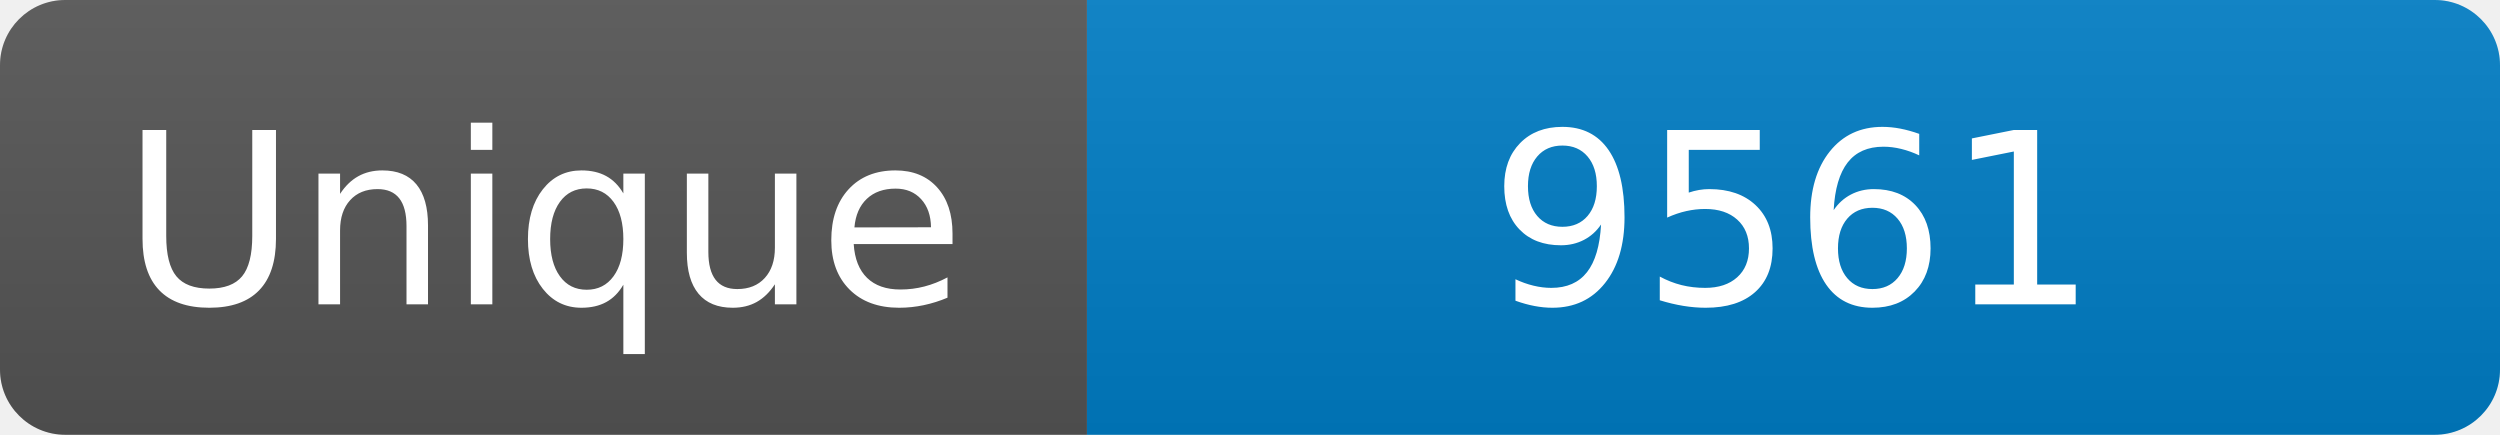
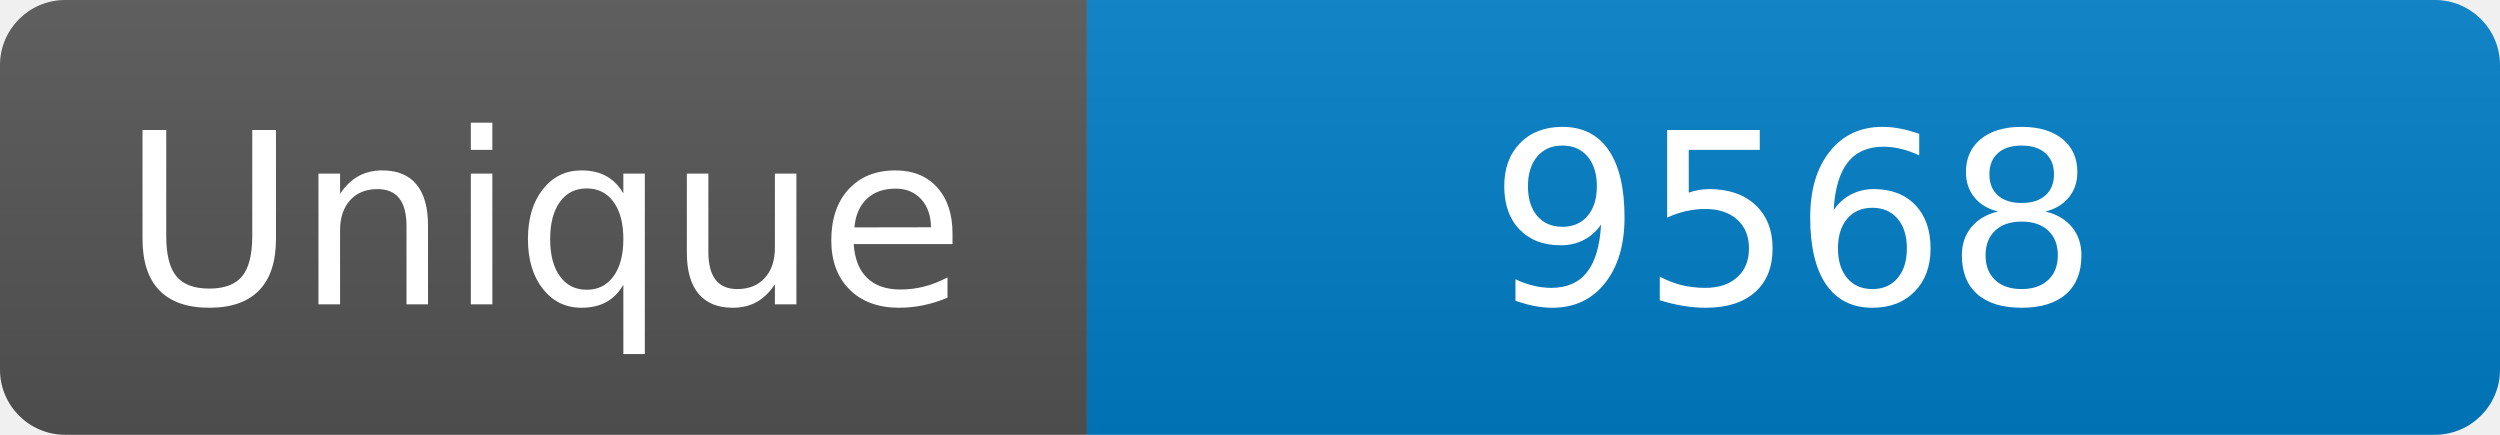
<svg xmlns="http://www.w3.org/2000/svg" width="115" height="20" role="img" aria-label="Maintained?: yes">
  <linearGradient id="s" x2="0" y2="100%">
    <stop offset="0" stop-color="#bbb" stop-opacity=".1" />
    <stop offset="1" stop-opacity=".1" />
  </linearGradient>
  <clipPath id="r">
    <rect width="115" height="20" rx="3" fill="#fff" />
  </clipPath>
  <g clip-path="url(#r)">
    <rect width="50" height="20" fill="#555" />
    <rect x="50" width="160" height="20" fill="#007ec6" />
    <rect width="115" height="20" fill="url(#s)" />
  </g>
  <g fill="#fff" text-anchor="middle" font-family="Verdana,Geneva,DejaVu Sans,sans-serif" font-size="110">
    <text x="250" y="140" transform="scale(.1)" fill="#fff">Unique</text>
-     <text x="825" y="140" transform="scale(.1)" fill="#fff">9561</text>
+     <text x="825" y="140" transform="scale(.1)" fill="#fff">9568</text>
  </g>
</svg>
